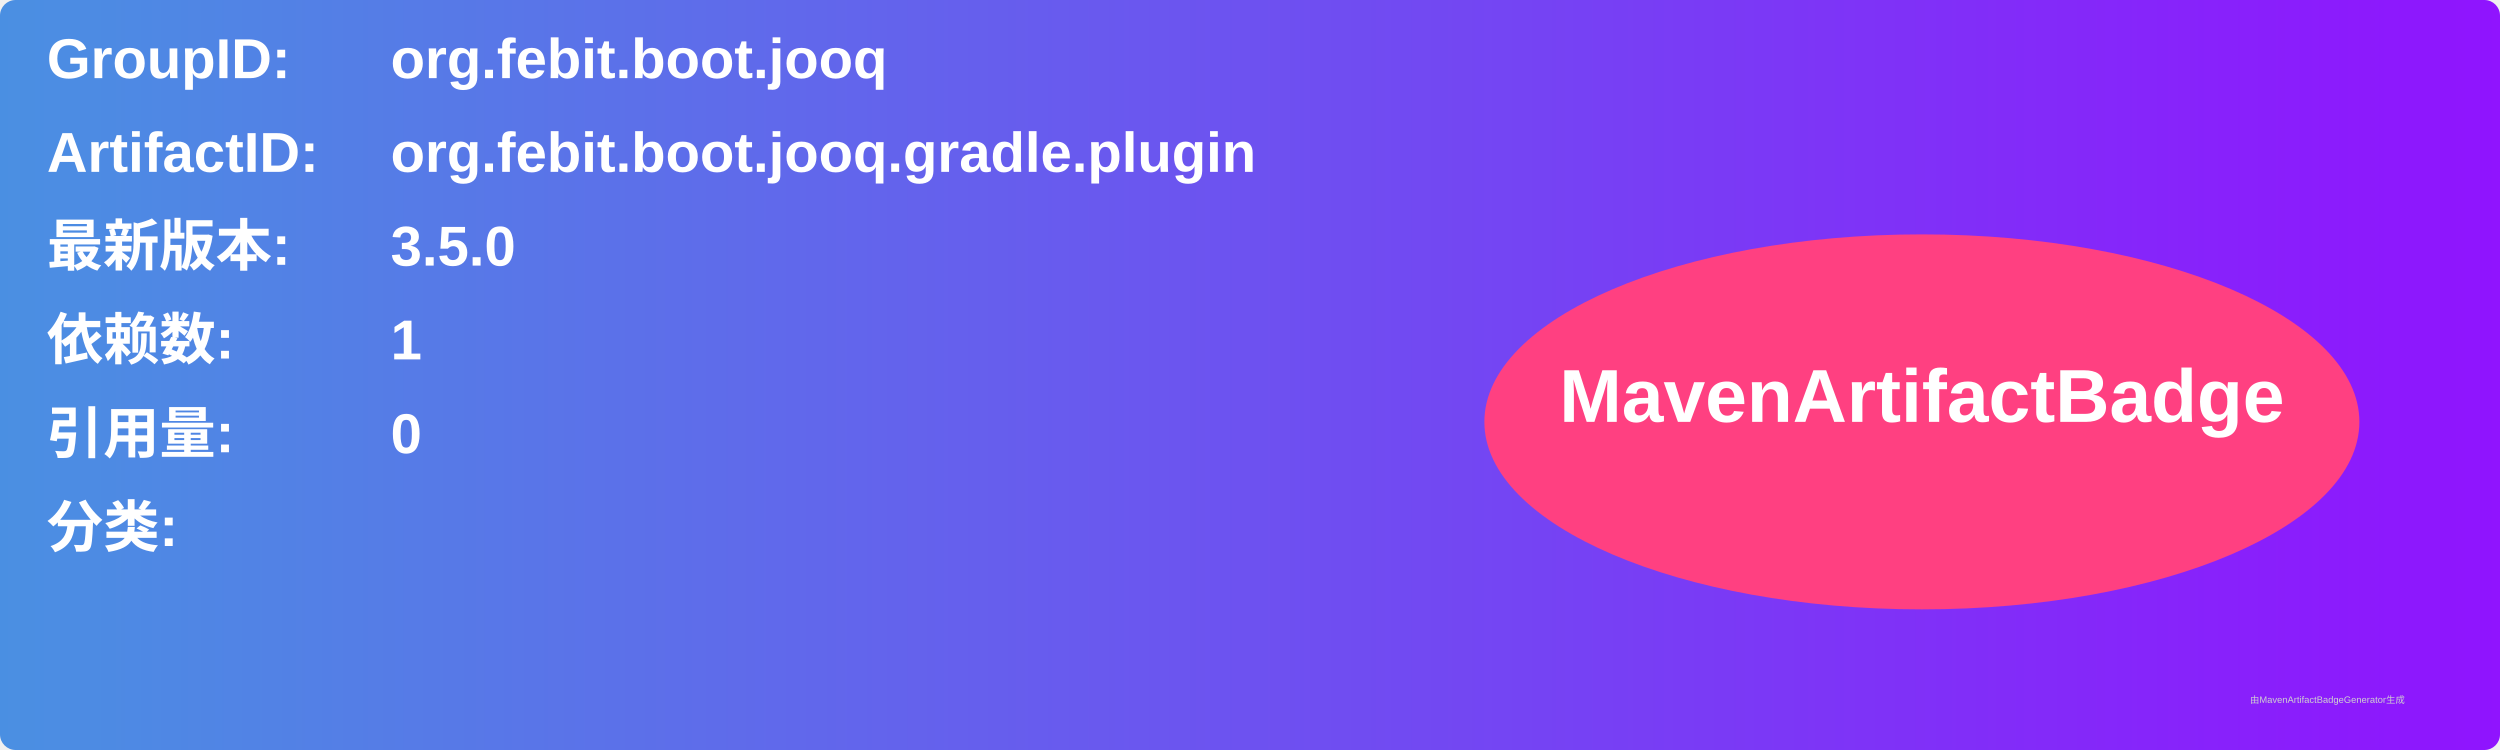
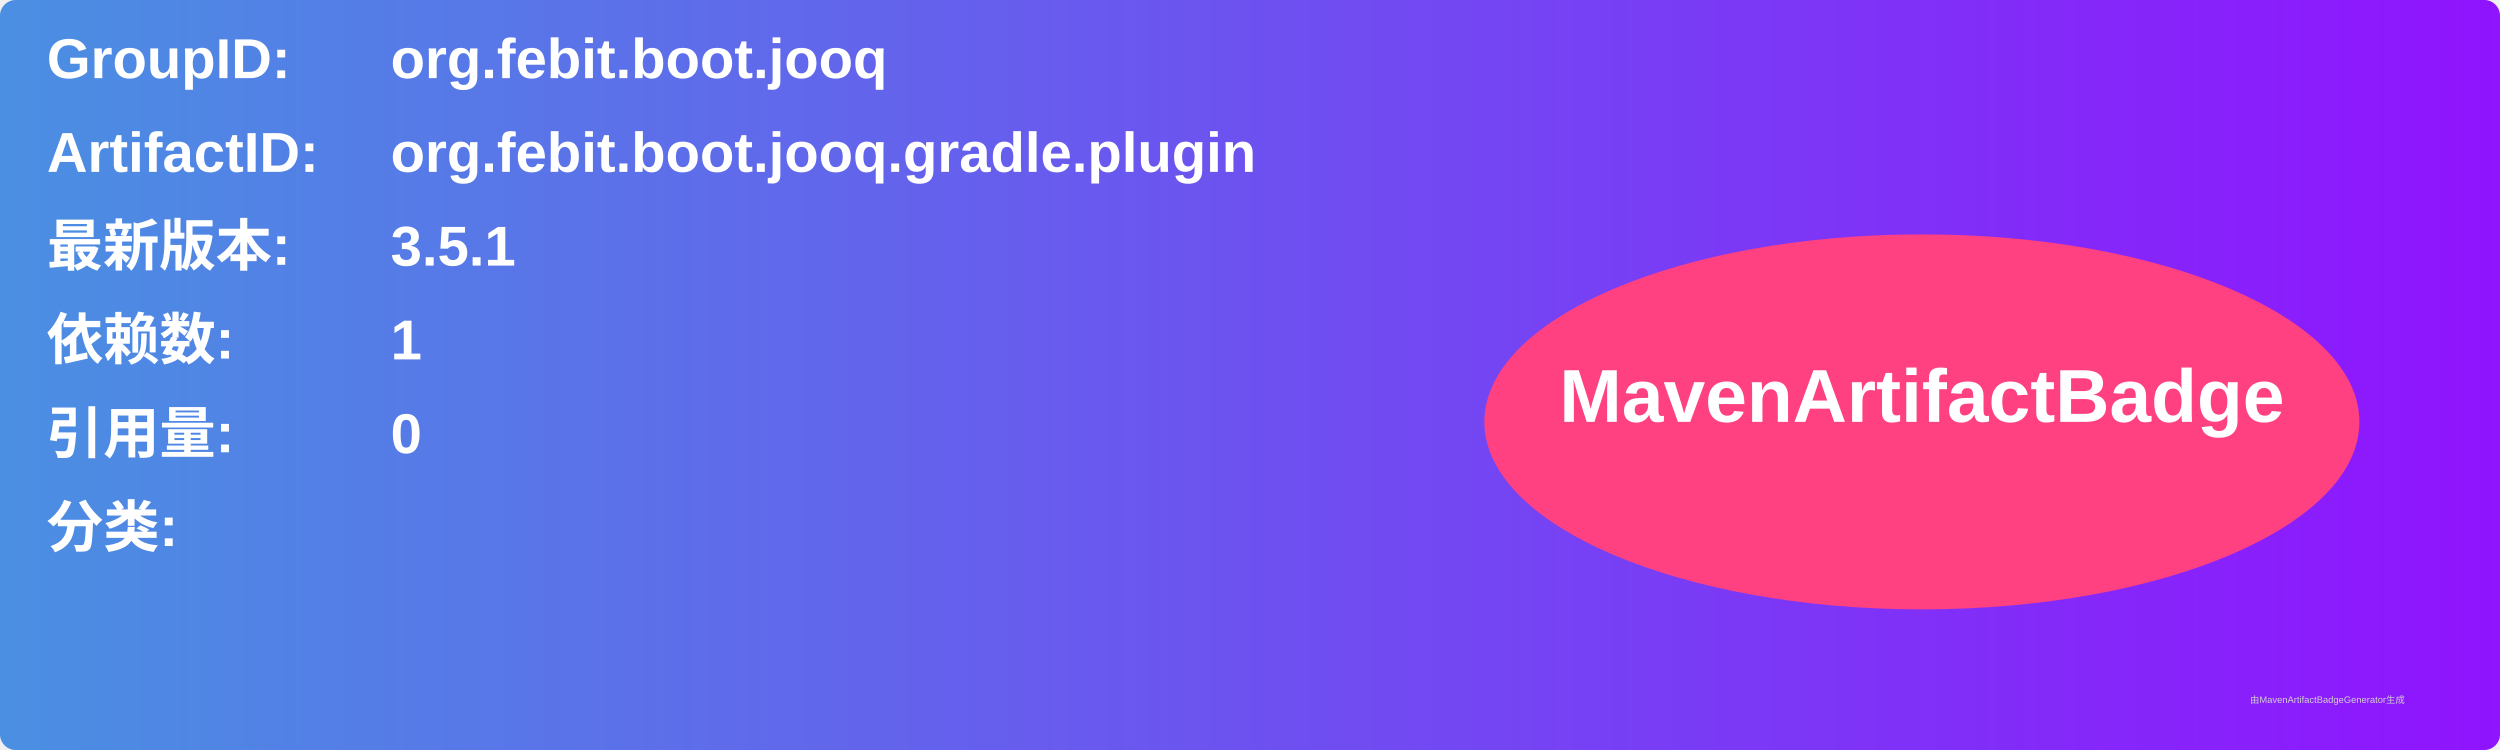
<svg xmlns="http://www.w3.org/2000/svg" width="800" height="240" viewBox="0 0 800 240">
  <linearGradient id="grad" x1="0%" y1="0%" x2="100%" y2="0%">
    <stop offset="0%" stop-color="#4a90e2" />
    <stop offset="100%" stop-color="#9013fe" />
  </linearGradient>
  <rect width="100%" height="100%" rx="5" ry="5" fill="url(#grad)" />
  <g transform="translate(15, 15)">
    <text x="0" y="10" font-family="Arial" font-size="18" fill="white" font-weight="bold" width="260">GroupID:</text>
    <text x="110" y="10" font-family="Arial" font-size="18" fill="white" font-weight="bold" width="460">org.febit.boot.jooq</text>
    <text x="0" y="40" font-family="Arial" font-size="18" fill="white" font-weight="bold" width="260">ArtifactID:</text>
    <text x="110" y="40" font-family="Arial" font-size="18" fill="white" font-weight="bold" width="460">org.febit.boot.jooq.gradle.plugin</text>
    <text x="0" y="70" font-family="Arial" font-size="18" fill="white" font-weight="bold">最新版本:</text>
    <text x="110" y="70" font-family="Arial" font-size="18" fill="white" font-weight="bold">
-       <tspan font-weight="bold">3.5.0</tspan>
+       <tspan font-weight="bold">3.5.1</tspan>
    </text>
    <text x="0" y="100" font-family="Arial" font-size="18" fill="white" font-weight="bold">依赖数: </text>
    <text x="110" y="100" font-family="Arial" font-size="18" fill="white">
      <tspan font-weight="bold">1</tspan>
    </text>
    <text x="0" y="130" font-family="Arial" font-size="18" fill="white" font-weight="bold">引用量: </text>
    <text x="110" y="130" font-family="Arial" font-size="18" fill="white">
      <tspan font-weight="bold">0</tspan>
    </text>
    <text x="0" y="160" font-family="Arial" font-size="18" fill="white" font-weight="bold">分类:</text>
    <text x="10" y="190" font-family="Arial" font-size="10" fill="white">
      <tspan font-weight="bold" />
    </text>
    <ellipse cx="600" cy="120" rx="140" ry="60" fill="#ff4081" />
    <text x="600" y="120" text-anchor="middle" font-family="Arial" font-size="24" fill="white" font-weight="bold">MavenArtifactBadge</text>
  </g>
  <text x="720" y="225" font-family="Arial" font-size="3" fill="#d0d0d0">由MavenArtifactBadgeGenerator生成</text>
</svg>
